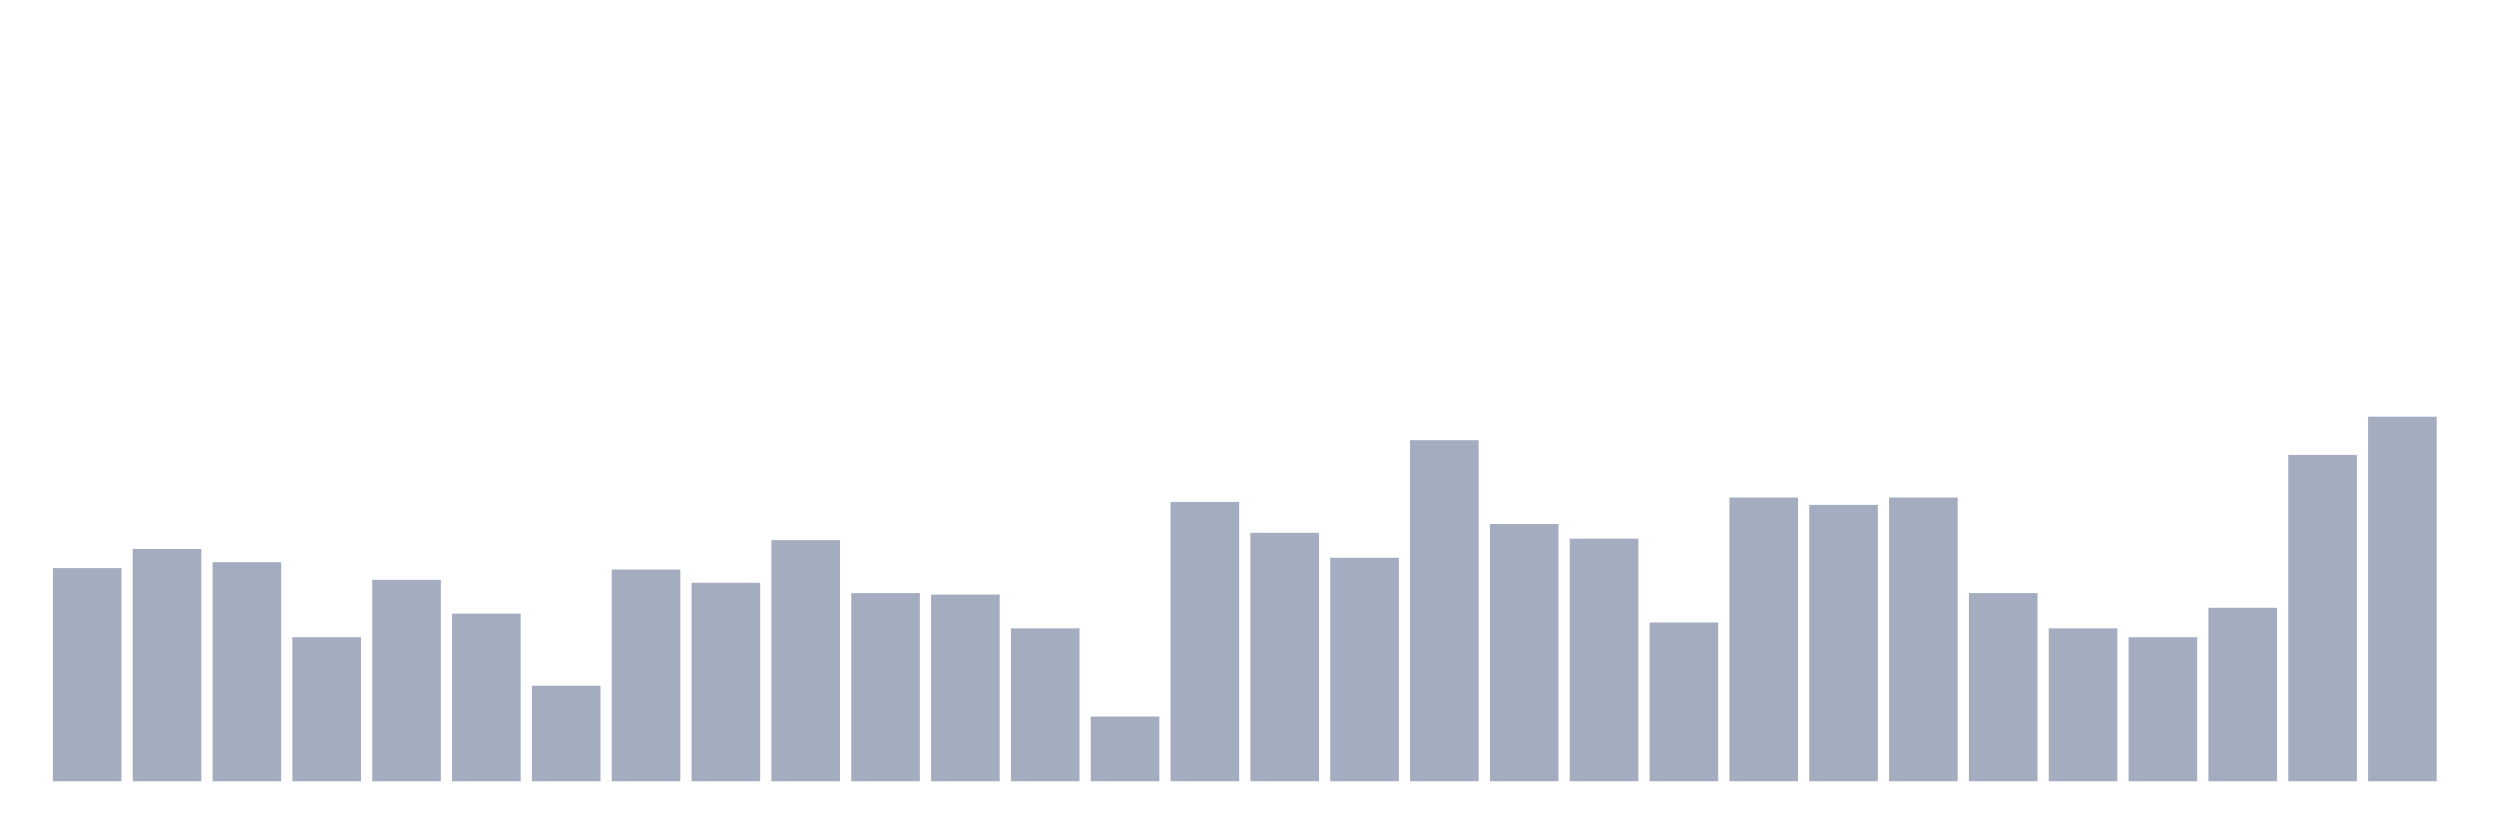
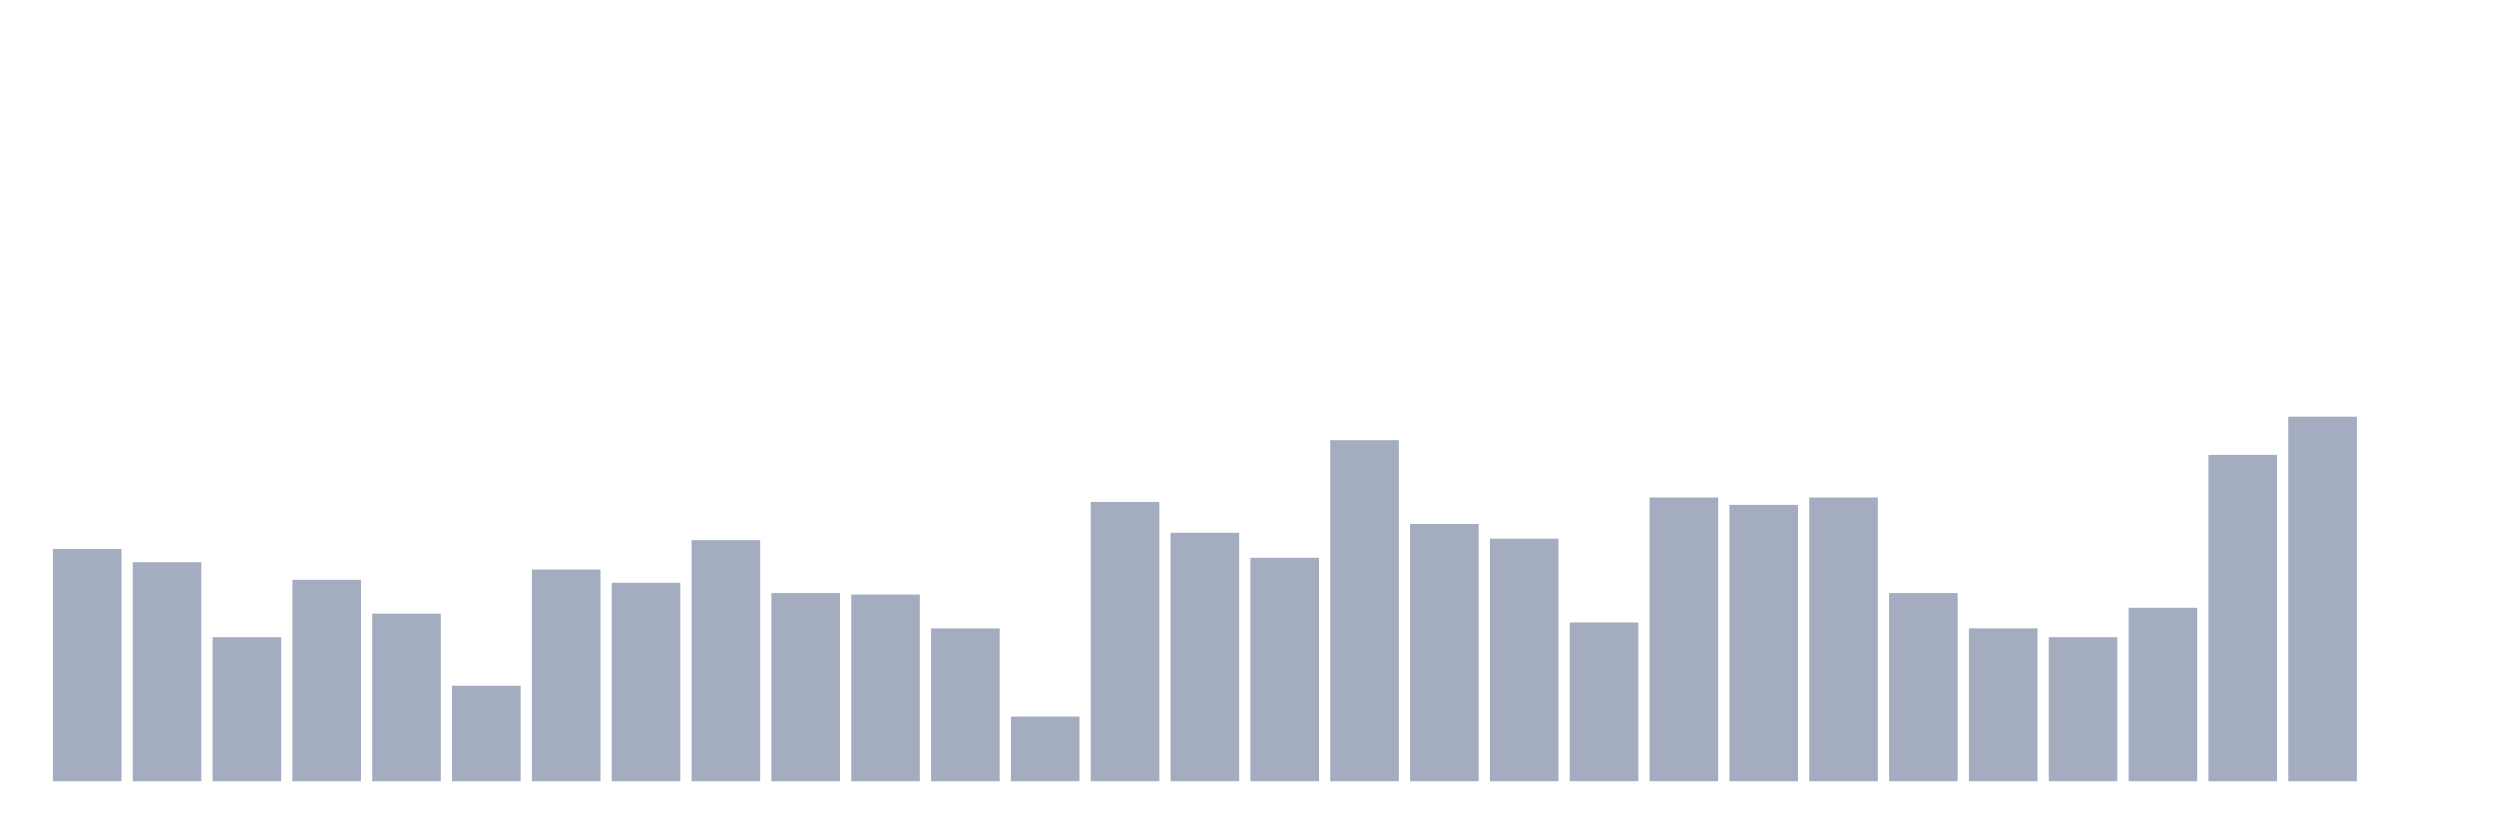
<svg xmlns="http://www.w3.org/2000/svg" viewBox="0 0 480 160">
  <g transform="translate(10,10)">
-     <rect class="bar" x="0.153" width="13.175" y="99.073" height="40.927" fill="rgb(164,173,192)" />
-     <rect class="bar" x="15.482" width="13.175" y="95.403" height="44.597" fill="rgb(164,173,192)" />
-     <rect class="bar" x="30.81" width="13.175" y="97.944" height="42.056" fill="rgb(164,173,192)" />
-     <rect class="bar" x="46.138" width="13.175" y="112.339" height="27.661" fill="rgb(164,173,192)" />
-     <rect class="bar" x="61.466" width="13.175" y="101.331" height="38.669" fill="rgb(164,173,192)" />
-     <rect class="bar" x="76.794" width="13.175" y="107.823" height="32.177" fill="rgb(164,173,192)" />
-     <rect class="bar" x="92.123" width="13.175" y="121.653" height="18.347" fill="rgb(164,173,192)" />
-     <rect class="bar" x="107.451" width="13.175" y="99.355" height="40.645" fill="rgb(164,173,192)" />
-     <rect class="bar" x="122.779" width="13.175" y="101.895" height="38.105" fill="rgb(164,173,192)" />
-     <rect class="bar" x="138.107" width="13.175" y="93.71" height="46.29" fill="rgb(164,173,192)" />
-     <rect class="bar" x="153.436" width="13.175" y="103.871" height="36.129" fill="rgb(164,173,192)" />
-     <rect class="bar" x="168.764" width="13.175" y="104.153" height="35.847" fill="rgb(164,173,192)" />
-     <rect class="bar" x="184.092" width="13.175" y="110.645" height="29.355" fill="rgb(164,173,192)" />
-     <rect class="bar" x="199.42" width="13.175" y="127.581" height="12.419" fill="rgb(164,173,192)" />
-     <rect class="bar" x="214.748" width="13.175" y="86.371" height="53.629" fill="rgb(164,173,192)" />
-     <rect class="bar" x="230.077" width="13.175" y="92.298" height="47.702" fill="rgb(164,173,192)" />
-     <rect class="bar" x="245.405" width="13.175" y="97.097" height="42.903" fill="rgb(164,173,192)" />
-     <rect class="bar" x="260.733" width="13.175" y="74.516" height="65.484" fill="rgb(164,173,192)" />
-     <rect class="bar" x="276.061" width="13.175" y="90.605" height="49.395" fill="rgb(164,173,192)" />
-     <rect class="bar" x="291.39" width="13.175" y="93.427" height="46.573" fill="rgb(164,173,192)" />
-     <rect class="bar" x="306.718" width="13.175" y="109.516" height="30.484" fill="rgb(164,173,192)" />
-     <rect class="bar" x="322.046" width="13.175" y="85.524" height="54.476" fill="rgb(164,173,192)" />
-     <rect class="bar" x="337.374" width="13.175" y="86.935" height="53.065" fill="rgb(164,173,192)" />
-     <rect class="bar" x="352.702" width="13.175" y="85.524" height="54.476" fill="rgb(164,173,192)" />
-     <rect class="bar" x="368.031" width="13.175" y="103.871" height="36.129" fill="rgb(164,173,192)" />
-     <rect class="bar" x="383.359" width="13.175" y="110.645" height="29.355" fill="rgb(164,173,192)" />
-     <rect class="bar" x="398.687" width="13.175" y="112.339" height="27.661" fill="rgb(164,173,192)" />
-     <rect class="bar" x="414.015" width="13.175" y="106.694" height="33.306" fill="rgb(164,173,192)" />
-     <rect class="bar" x="429.344" width="13.175" y="77.339" height="62.661" fill="rgb(164,173,192)" />
-     <rect class="bar" x="444.672" width="13.175" y="70" height="70" fill="rgb(164,173,192)" />
+     <rect class="bar" x="0.153" width="13.175" y="95.403" height="44.597" fill="rgb(164,173,192)" />
+     <rect class="bar" x="15.482" width="13.175" y="97.944" height="42.056" fill="rgb(164,173,192)" />
+     <rect class="bar" x="30.81" width="13.175" y="112.339" height="27.661" fill="rgb(164,173,192)" />
+     <rect class="bar" x="46.138" width="13.175" y="101.331" height="38.669" fill="rgb(164,173,192)" />
+     <rect class="bar" x="61.466" width="13.175" y="107.823" height="32.177" fill="rgb(164,173,192)" />
+     <rect class="bar" x="76.794" width="13.175" y="121.653" height="18.347" fill="rgb(164,173,192)" />
+     <rect class="bar" x="92.123" width="13.175" y="99.355" height="40.645" fill="rgb(164,173,192)" />
+     <rect class="bar" x="107.451" width="13.175" y="101.895" height="38.105" fill="rgb(164,173,192)" />
+     <rect class="bar" x="122.779" width="13.175" y="93.71" height="46.29" fill="rgb(164,173,192)" />
+     <rect class="bar" x="138.107" width="13.175" y="103.871" height="36.129" fill="rgb(164,173,192)" />
+     <rect class="bar" x="153.436" width="13.175" y="104.153" height="35.847" fill="rgb(164,173,192)" />
+     <rect class="bar" x="168.764" width="13.175" y="110.645" height="29.355" fill="rgb(164,173,192)" />
+     <rect class="bar" x="184.092" width="13.175" y="127.581" height="12.419" fill="rgb(164,173,192)" />
+     <rect class="bar" x="199.42" width="13.175" y="86.371" height="53.629" fill="rgb(164,173,192)" />
+     <rect class="bar" x="214.748" width="13.175" y="92.298" height="47.702" fill="rgb(164,173,192)" />
+     <rect class="bar" x="230.077" width="13.175" y="97.097" height="42.903" fill="rgb(164,173,192)" />
+     <rect class="bar" x="245.405" width="13.175" y="74.516" height="65.484" fill="rgb(164,173,192)" />
+     <rect class="bar" x="260.733" width="13.175" y="90.605" height="49.395" fill="rgb(164,173,192)" />
+     <rect class="bar" x="276.061" width="13.175" y="93.427" height="46.573" fill="rgb(164,173,192)" />
+     <rect class="bar" x="291.39" width="13.175" y="109.516" height="30.484" fill="rgb(164,173,192)" />
+     <rect class="bar" x="306.718" width="13.175" y="85.524" height="54.476" fill="rgb(164,173,192)" />
+     <rect class="bar" x="322.046" width="13.175" y="86.935" height="53.065" fill="rgb(164,173,192)" />
+     <rect class="bar" x="337.374" width="13.175" y="85.524" height="54.476" fill="rgb(164,173,192)" />
+     <rect class="bar" x="352.702" width="13.175" y="103.871" height="36.129" fill="rgb(164,173,192)" />
+     <rect class="bar" x="368.031" width="13.175" y="110.645" height="29.355" fill="rgb(164,173,192)" />
+     <rect class="bar" x="383.359" width="13.175" y="112.339" height="27.661" fill="rgb(164,173,192)" />
+     <rect class="bar" x="398.687" width="13.175" y="106.694" height="33.306" fill="rgb(164,173,192)" />
+     <rect class="bar" x="414.015" width="13.175" y="77.339" height="62.661" fill="rgb(164,173,192)" />
+     <rect class="bar" x="429.344" width="13.175" y="70" height="70" fill="rgb(164,173,192)" />
+     <rect class="bar" x="444.672" width="13.175" y="140" height="0" fill="rgb(164,173,192)" />
  </g>
</svg>
